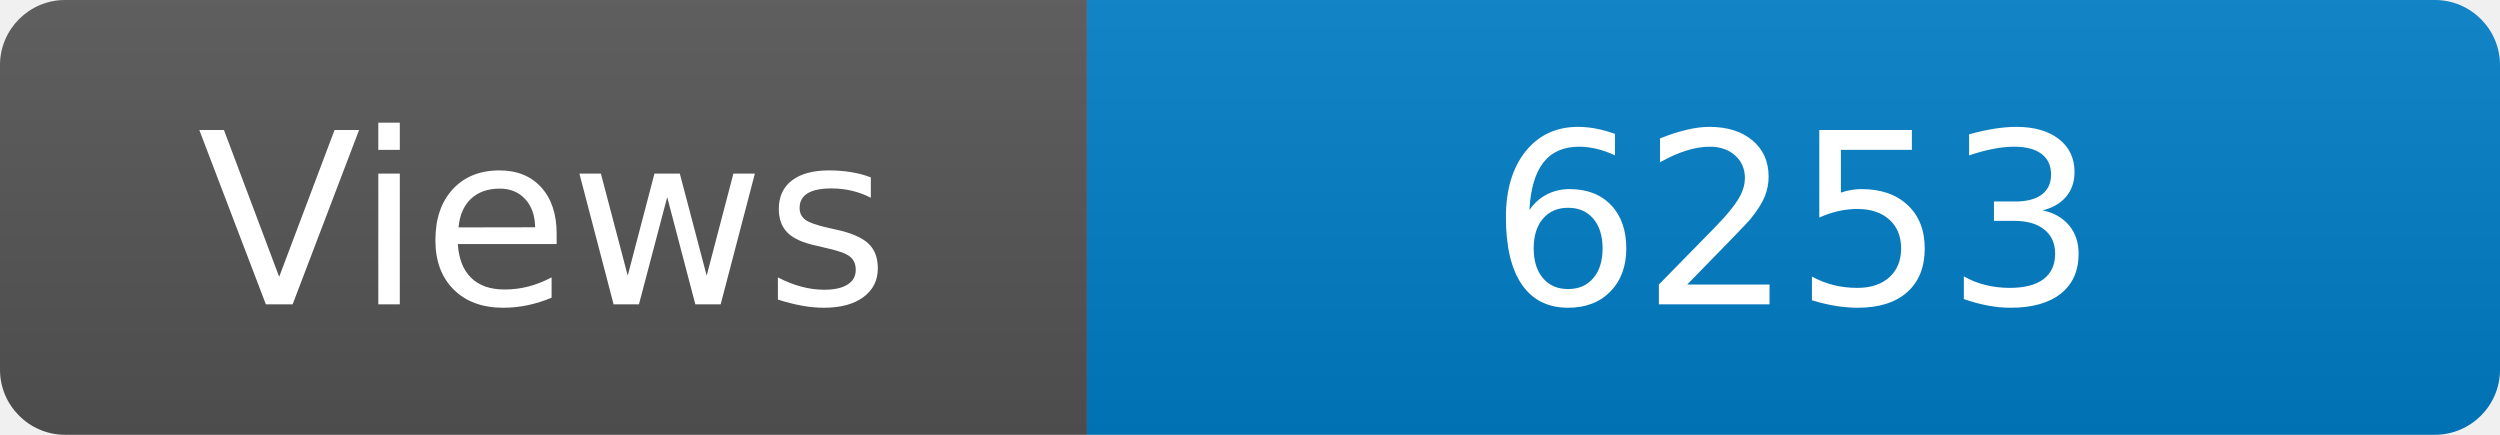
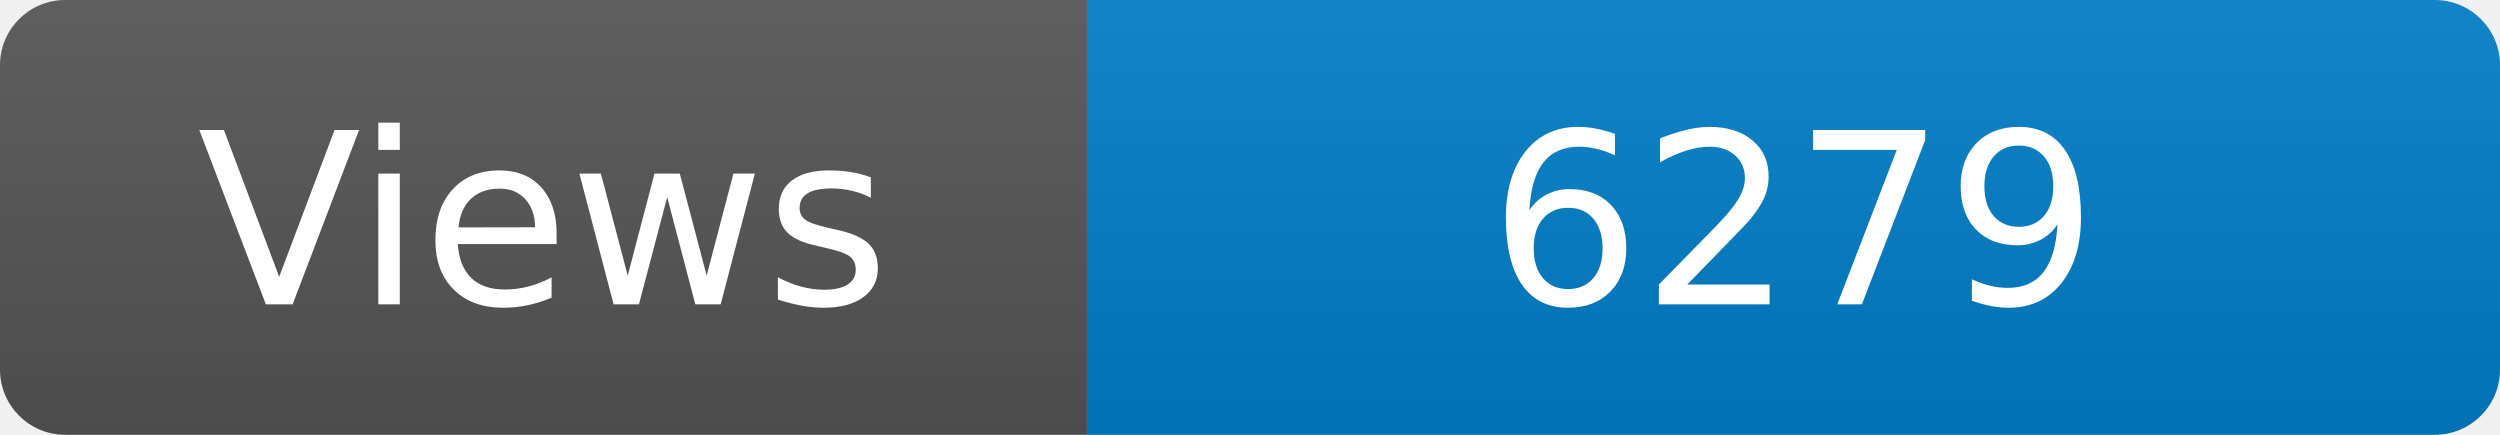
<svg xmlns="http://www.w3.org/2000/svg" width="115" height="20" role="img" aria-label="Maintained?: yes">
  <linearGradient id="s" x2="0" y2="100%">
    <stop offset="0" stop-color="#bbb" stop-opacity=".1" />
    <stop offset="1" stop-opacity=".1" />
  </linearGradient>
  <clipPath id="r">
    <rect width="115" height="20" rx="3" fill="#fff" />
  </clipPath>
  <g clip-path="url(#r)">
    <rect width="50" height="20" fill="#555" />
    <rect x="50" width="160" height="20" fill="#007ec6" />
    <rect width="115" height="20" fill="url(#s)" />
  </g>
  <g fill="#fff" text-anchor="middle" font-family="Verdana,Geneva,DejaVu Sans,sans-serif" font-size="110">
    <text x="250" y="140" transform="scale(.1)" fill="#fff">Views</text>
-     <text x="825" y="140" transform="scale(.1)" fill="#fff">6253</text>
+     <text x="825" y="140" transform="scale(.1)" fill="#fff">6279</text>
  </g>
</svg>
